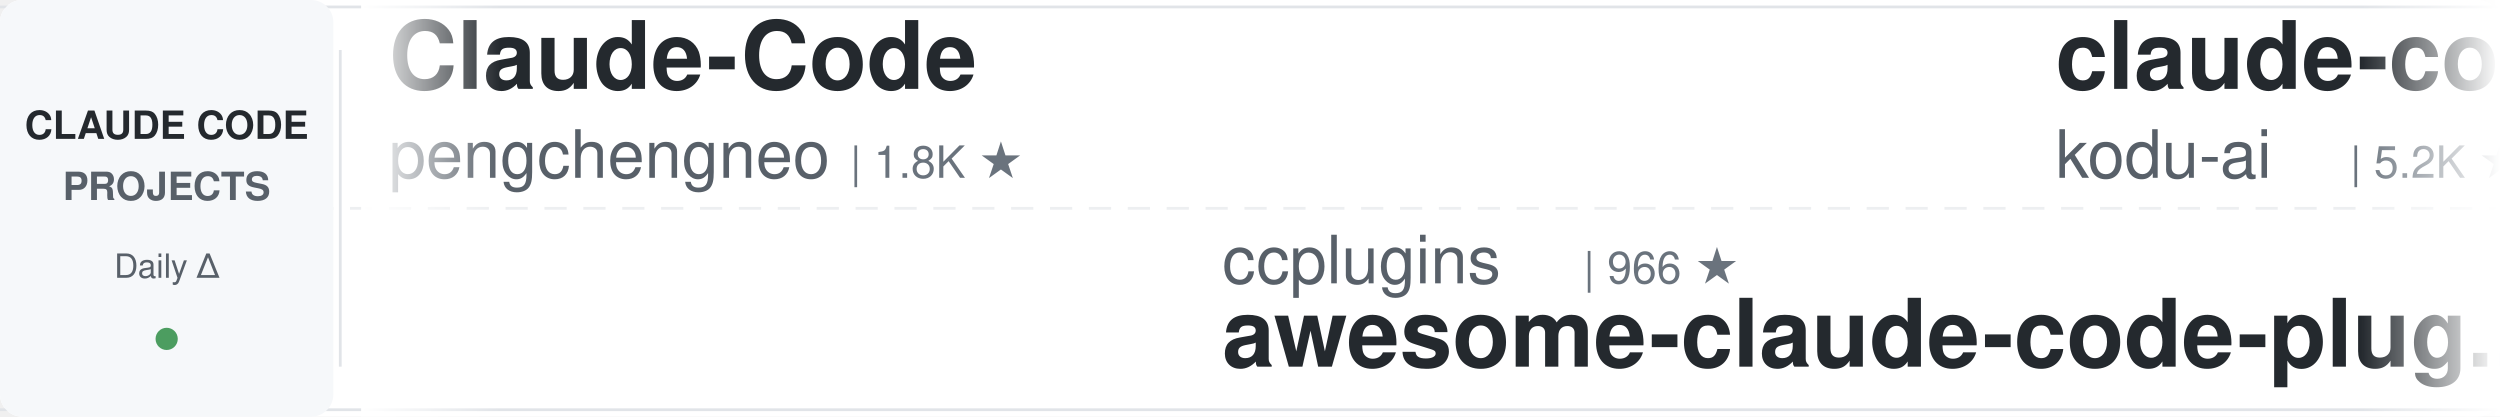
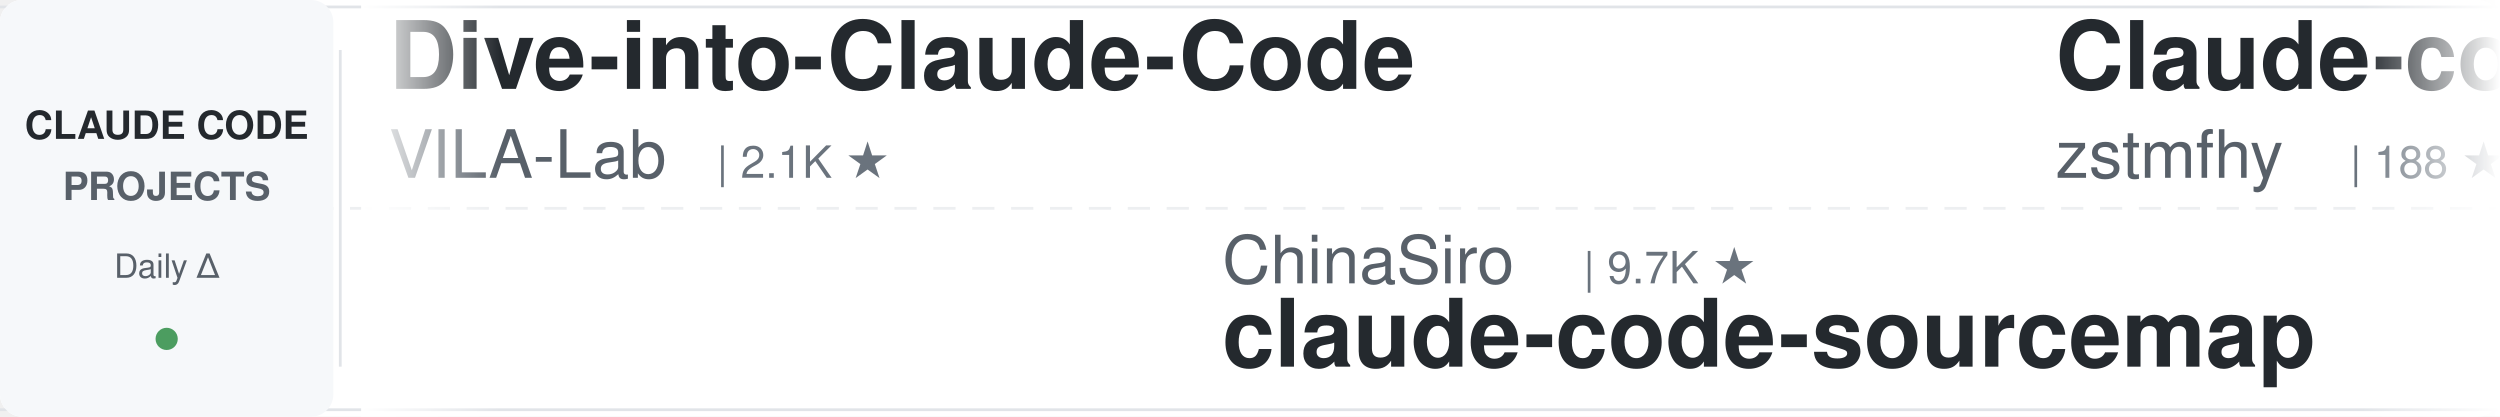
<svg xmlns="http://www.w3.org/2000/svg" width="900" height="150">
  <defs>
    <linearGradient id="awesomeLeftFade" x1="0%" y1="0%" x2="100%" y2="0%">
      <stop offset="0%" style="stop-color:#ffffff;stop-opacity:1" />
      <stop offset="100%" style="stop-color:#ffffff;stop-opacity:0" />
    </linearGradient>
    <linearGradient id="awesomeRightFade" x1="0%" y1="0%" x2="100%" y2="0%">
      <stop offset="0%" style="stop-color:#ffffff;stop-opacity:0" />
      <stop offset="100%" style="stop-color:#ffffff;stop-opacity:1" />
    </linearGradient>
  </defs>
  <rect width="900" height="150" fill="#ffffff" rx="8" />
  <rect x="0" y="2" width="900" height="1" fill="#e1e4e8" />
  <rect x="0" y="147" width="900" height="1" fill="#e1e4e8" />
  <line x1="0" y1="75" x2="900" y2="75" stroke="#e1e4e8" stroke-width="1" stroke-dasharray="8 6" opacity="0.6" />
  <rect x="0" y="0" width="120" height="150" fill="#f6f8fa" rx="8" />
  <text x="60" y="50" font-family="-apple-system, BlinkMacSystemFont, 'Segoe UI', Helvetica, Arial, sans-serif" font-size="14" font-weight="600" fill="#24292e" text-anchor="middle">CLAUDE CODE</text>
  <text x="60" y="72" font-family="-apple-system, BlinkMacSystemFont, 'Segoe UI', Helvetica, Arial, sans-serif" font-size="14" font-weight="600" fill="#586069" text-anchor="middle">PROJECTS</text>
  <text x="60" y="100" font-family="-apple-system, BlinkMacSystemFont, 'Segoe UI', Helvetica, Arial, sans-serif" font-size="12" font-weight="500" fill="#586069" text-anchor="middle">Daily Δ</text>
  <circle cx="60" cy="122" r="4" fill="#22863a" opacity="0.8" />
  <rect x="122" y="18" width="1" height="114" fill="#e1e4e8" />
  <clipPath id="awesomeTickerClip">
    <rect x="130" y="0" width="770" height="150" />
  </clipPath>
  <g clip-path="url(#awesomeTickerClip)">
    <g id="awesomeTickerItems">
      <animateTransform attributeName="transform" attributeType="XML" type="translate" from="0 0" to="-3000 0" dur="54s" repeatCount="indefinite" />
      <g transform="translate(0, 0)">
-         <text x="140" y="32" font-family="-apple-system, BlinkMacSystemFont, 'Segoe UI', Helvetica, Arial, sans-serif" font-size="34" font-weight="600" fill="#24292e">Claude-Code</text>
-         <text x="140" y="64" font-family="-apple-system, BlinkMacSystemFont, 'Segoe UI', Helvetica, Arial, sans-serif" font-size="24" font-weight="400" fill="#586069">pengchengneo</text>
-         <text x="306" y="64" font-family="-apple-system, BlinkMacSystemFont, 'Segoe UI', Helvetica, Arial, sans-serif" font-size="16" font-weight="500" fill="#6a737d">| 1.8K ★</text>
+         <text x="140" y="32" font-family="-apple-system, BlinkMacSystemFont, 'Segoe UI', Helvetica, Arial, sans-serif" font-size="34" font-weight="600" fill="#24292e">Dive-into-Claude-Code</text>
+         <text x="140" y="64" font-family="-apple-system, BlinkMacSystemFont, 'Segoe UI', Helvetica, Arial, sans-serif" font-size="24" font-weight="400" fill="#586069">VILA-Lab</text>
+         <text x="258" y="64" font-family="-apple-system, BlinkMacSystemFont, 'Segoe UI', Helvetica, Arial, sans-serif" font-size="16" font-weight="500" fill="#6a737d">| 2.1K ★</text>
      </g>
      <g transform="translate(300, 0)">
-         <text x="140" y="102" font-family="-apple-system, BlinkMacSystemFont, 'Segoe UI', Helvetica, Arial, sans-serif" font-size="24" font-weight="400" fill="#586069">ccplugins</text>
-         <text x="270" y="102" font-family="-apple-system, BlinkMacSystemFont, 'Segoe UI', Helvetica, Arial, sans-serif" font-size="16" font-weight="500" fill="#6a737d">| 966 ★</text>
-         <text x="140" y="132" font-family="-apple-system, BlinkMacSystemFont, 'Segoe UI', Helvetica, Arial, sans-serif" font-size="34" font-weight="600" fill="#24292e">awesome-claude-code-plug...</text>
+         <text x="140" y="102" font-family="-apple-system, BlinkMacSystemFont, 'Segoe UI', Helvetica, Arial, sans-serif" font-size="24" font-weight="400" fill="#586069">ChinaSiro</text>
+         <text x="270" y="102" font-family="-apple-system, BlinkMacSystemFont, 'Segoe UI', Helvetica, Arial, sans-serif" font-size="16" font-weight="500" fill="#6a737d">| 9.7K ★</text>
+         <text x="140" y="132" font-family="-apple-system, BlinkMacSystemFont, 'Segoe UI', Helvetica, Arial, sans-serif" font-size="34" font-weight="600" fill="#24292e">claude-code-sourcemap</text>
      </g>
      <g transform="translate(600, 0)">
-         <text x="140" y="32" font-family="-apple-system, BlinkMacSystemFont, 'Segoe UI', Helvetica, Arial, sans-serif" font-size="34" font-weight="600" fill="#24292e">claude-coder</text>
-         <text x="140" y="64" font-family="-apple-system, BlinkMacSystemFont, 'Segoe UI', Helvetica, Arial, sans-serif" font-size="24" font-weight="400" fill="#586069">kodu-ai</text>
-         <text x="246" y="64" font-family="-apple-system, BlinkMacSystemFont, 'Segoe UI', Helvetica, Arial, sans-serif" font-size="16" font-weight="500" fill="#6a737d">| 5.2K ★</text>
+         <text x="140" y="32" font-family="-apple-system, BlinkMacSystemFont, 'Segoe UI', Helvetica, Arial, sans-serif" font-size="34" font-weight="600" fill="#24292e">Claude-code</text>
+         <text x="140" y="64" font-family="-apple-system, BlinkMacSystemFont, 'Segoe UI', Helvetica, Arial, sans-serif" font-size="24" font-weight="400" fill="#586069">zstmfhy</text>
+         <text x="246" y="64" font-family="-apple-system, BlinkMacSystemFont, 'Segoe UI', Helvetica, Arial, sans-serif" font-size="16" font-weight="500" fill="#6a737d">| 188 ★</text>
      </g>
      <g transform="translate(900, 0)">
-         <text x="140" y="102" font-family="-apple-system, BlinkMacSystemFont, 'Segoe UI', Helvetica, Arial, sans-serif" font-size="24" font-weight="400" fill="#586069">Alishahryar1</text>
-         <text x="306" y="102" font-family="-apple-system, BlinkMacSystemFont, 'Segoe UI', Helvetica, Arial, sans-serif" font-size="16" font-weight="500" fill="#6a737d">| 56.7K ★</text>
-         <text x="392" y="102" font-family="-apple-system, BlinkMacSystemFont, 'Segoe UI', Helvetica, Arial, sans-serif" font-size="16" font-weight="500" fill="#22863a"> +17</text>
-         <text x="140" y="132" font-family="-apple-system, BlinkMacSystemFont, 'Segoe UI', Helvetica, Arial, sans-serif" font-size="34" font-weight="600" fill="#24292e">free-claude-code</text>
+         <text x="140" y="102" font-family="-apple-system, BlinkMacSystemFont, 'Segoe UI', Helvetica, Arial, sans-serif" font-size="24" font-weight="400" fill="#586069">VoltAgent</text>
+         <text x="270" y="102" font-family="-apple-system, BlinkMacSystemFont, 'Segoe UI', Helvetica, Arial, sans-serif" font-size="16" font-weight="500" fill="#6a737d">| 25.5K ★</text>
+         <text x="356" y="102" font-family="-apple-system, BlinkMacSystemFont, 'Segoe UI', Helvetica, Arial, sans-serif" font-size="16" font-weight="500" fill="#22863a"> +2</text>
+         <text x="140" y="132" font-family="-apple-system, BlinkMacSystemFont, 'Segoe UI', Helvetica, Arial, sans-serif" font-size="34" font-weight="600" fill="#24292e">awesome-claude-code-suba...</text>
      </g>
      <g transform="translate(1200, 0)">
-         <text x="140" y="32" font-family="-apple-system, BlinkMacSystemFont, 'Segoe UI', Helvetica, Arial, sans-serif" font-size="34" font-weight="600" fill="#24292e">claude_code_src</text>
-         <text x="140" y="64" font-family="-apple-system, BlinkMacSystemFont, 'Segoe UI', Helvetica, Arial, sans-serif" font-size="24" font-weight="400" fill="#586069">ponponon</text>
-         <text x="258" y="64" font-family="-apple-system, BlinkMacSystemFont, 'Segoe UI', Helvetica, Arial, sans-serif" font-size="16" font-weight="500" fill="#6a737d">| 2.3K ★</text>
+         <text x="140" y="32" font-family="-apple-system, BlinkMacSystemFont, 'Segoe UI', Helvetica, Arial, sans-serif" font-size="34" font-weight="600" fill="#24292e">pi-vs-claude-code</text>
+         <text x="140" y="64" font-family="-apple-system, BlinkMacSystemFont, 'Segoe UI', Helvetica, Arial, sans-serif" font-size="24" font-weight="400" fill="#586069">disler</text>
+         <text x="234" y="64" font-family="-apple-system, BlinkMacSystemFont, 'Segoe UI', Helvetica, Arial, sans-serif" font-size="16" font-weight="500" fill="#6a737d">| 1.7K ★</text>
      </g>
      <g transform="translate(1500, 0)">
-         <text x="140" y="102" font-family="-apple-system, BlinkMacSystemFont, 'Segoe UI', Helvetica, Arial, sans-serif" font-size="24" font-weight="400" fill="#586069">darcyegb</text>
-         <text x="258" y="102" font-family="-apple-system, BlinkMacSystemFont, 'Segoe UI', Helvetica, Arial, sans-serif" font-size="16" font-weight="500" fill="#6a737d">| 771 ★</text>
-         <text x="140" y="132" font-family="-apple-system, BlinkMacSystemFont, 'Segoe UI', Helvetica, Arial, sans-serif" font-size="34" font-weight="600" fill="#24292e">ClaudeCodeAgents</text>
+         <text x="140" y="102" font-family="-apple-system, BlinkMacSystemFont, 'Segoe UI', Helvetica, Arial, sans-serif" font-size="24" font-weight="400" fill="#586069">Piebald-AI</text>
+         <text x="282" y="102" font-family="-apple-system, BlinkMacSystemFont, 'Segoe UI', Helvetica, Arial, sans-serif" font-size="16" font-weight="500" fill="#6a737d">| 12.8K ★</text>
+         <text x="368" y="102" font-family="-apple-system, BlinkMacSystemFont, 'Segoe UI', Helvetica, Arial, sans-serif" font-size="16" font-weight="500" fill="#22863a"> +1</text>
+         <text x="140" y="132" font-family="-apple-system, BlinkMacSystemFont, 'Segoe UI', Helvetica, Arial, sans-serif" font-size="34" font-weight="600" fill="#24292e">claude-code-system-promp...</text>
      </g>
      <g transform="translate(1800, 0)">
-         <text x="140" y="32" font-family="-apple-system, BlinkMacSystemFont, 'Segoe UI', Helvetica, Arial, sans-serif" font-size="34" font-weight="600" fill="#24292e">claude-code-best-practic...</text>
-         <text x="140" y="64" font-family="-apple-system, BlinkMacSystemFont, 'Segoe UI', Helvetica, Arial, sans-serif" font-size="24" font-weight="400" fill="#586069">shanraisshan</text>
-         <text x="306" y="64" font-family="-apple-system, BlinkMacSystemFont, 'Segoe UI', Helvetica, Arial, sans-serif" font-size="16" font-weight="500" fill="#6a737d">| 67.1K ★</text>
-         <text x="392" y="64" font-family="-apple-system, BlinkMacSystemFont, 'Segoe UI', Helvetica, Arial, sans-serif" font-size="16" font-weight="500" fill="#22863a"> +9</text>
+         <text x="140" y="32" font-family="-apple-system, BlinkMacSystemFont, 'Segoe UI', Helvetica, Arial, sans-serif" font-size="34" font-weight="600" fill="#24292e">claude-code-rev</text>
+         <text x="140" y="64" font-family="-apple-system, BlinkMacSystemFont, 'Segoe UI', Helvetica, Arial, sans-serif" font-size="24" font-weight="400" fill="#586069">oboard</text>
+         <text x="234" y="64" font-family="-apple-system, BlinkMacSystemFont, 'Segoe UI', Helvetica, Arial, sans-serif" font-size="16" font-weight="500" fill="#6a737d">| 3.3K ★</text>
+         <text x="311" y="64" font-family="-apple-system, BlinkMacSystemFont, 'Segoe UI', Helvetica, Arial, sans-serif" font-size="16" font-weight="500" fill="#22863a"> +1</text>
      </g>
      <g transform="translate(2100, 0)">
-         <text x="140" y="102" font-family="-apple-system, BlinkMacSystemFont, 'Segoe UI', Helvetica, Arial, sans-serif" font-size="24" font-weight="400" fill="#586069">ding113</text>
-         <text x="246" y="102" font-family="-apple-system, BlinkMacSystemFont, 'Segoe UI', Helvetica, Arial, sans-serif" font-size="16" font-weight="500" fill="#6a737d">| 3.4K ★</text>
-         <text x="323" y="102" font-family="-apple-system, BlinkMacSystemFont, 'Segoe UI', Helvetica, Arial, sans-serif" font-size="16" font-weight="500" fill="#cb2431"> -1</text>
-         <text x="140" y="132" font-family="-apple-system, BlinkMacSystemFont, 'Segoe UI', Helvetica, Arial, sans-serif" font-size="34" font-weight="600" fill="#24292e">claude-code-hub</text>
+         <text x="140" y="102" font-family="-apple-system, BlinkMacSystemFont, 'Segoe UI', Helvetica, Arial, sans-serif" font-size="24" font-weight="400" fill="#586069">ponponon</text>
+         <text x="258" y="102" font-family="-apple-system, BlinkMacSystemFont, 'Segoe UI', Helvetica, Arial, sans-serif" font-size="16" font-weight="500" fill="#6a737d">| 2.3K ★</text>
+         <text x="140" y="132" font-family="-apple-system, BlinkMacSystemFont, 'Segoe UI', Helvetica, Arial, sans-serif" font-size="34" font-weight="600" fill="#24292e">claude_code_src</text>
      </g>
      <g transform="translate(2400, 0)">
-         <text x="140" y="32" font-family="-apple-system, BlinkMacSystemFont, 'Segoe UI', Helvetica, Arial, sans-serif" font-size="34" font-weight="600" fill="#24292e">claude-code-from-source</text>
-         <text x="140" y="64" font-family="-apple-system, BlinkMacSystemFont, 'Segoe UI', Helvetica, Arial, sans-serif" font-size="24" font-weight="400" fill="#586069">alejandrobalderas</text>
-         <text x="366" y="64" font-family="-apple-system, BlinkMacSystemFont, 'Segoe UI', Helvetica, Arial, sans-serif" font-size="16" font-weight="500" fill="#6a737d">| 3.0K ★</text>
-         <text x="443" y="64" font-family="-apple-system, BlinkMacSystemFont, 'Segoe UI', Helvetica, Arial, sans-serif" font-size="16" font-weight="500" fill="#22863a"> +1</text>
+         <text x="140" y="32" font-family="-apple-system, BlinkMacSystemFont, 'Segoe UI', Helvetica, Arial, sans-serif" font-size="34" font-weight="600" fill="#24292e">claude-code-workflows</text>
+         <text x="140" y="64" font-family="-apple-system, BlinkMacSystemFont, 'Segoe UI', Helvetica, Arial, sans-serif" font-size="24" font-weight="400" fill="#586069">OneRedOak</text>
+         <text x="270" y="64" font-family="-apple-system, BlinkMacSystemFont, 'Segoe UI', Helvetica, Arial, sans-serif" font-size="16" font-weight="500" fill="#6a737d">| 3.9K ★</text>
+         <text x="347" y="64" font-family="-apple-system, BlinkMacSystemFont, 'Segoe UI', Helvetica, Arial, sans-serif" font-size="16" font-weight="500" fill="#22863a"> +1</text>
      </g>
      <g transform="translate(2700, 0)">
-         <text x="140" y="102" font-family="-apple-system, BlinkMacSystemFont, 'Segoe UI', Helvetica, Arial, sans-serif" font-size="24" font-weight="400" fill="#586069">affaan-m</text>
-         <text x="258" y="102" font-family="-apple-system, BlinkMacSystemFont, 'Segoe UI', Helvetica, Arial, sans-serif" font-size="16" font-weight="500" fill="#6a737d">| 273.5K ★</text>
-         <text x="353" y="102" font-family="-apple-system, BlinkMacSystemFont, 'Segoe UI', Helvetica, Arial, sans-serif" font-size="16" font-weight="500" fill="#22863a"> +102</text>
-         <text x="140" y="132" font-family="-apple-system, BlinkMacSystemFont, 'Segoe UI', Helvetica, Arial, sans-serif" font-size="34" font-weight="600" fill="#24292e">ECC</text>
+         <text x="140" y="102" font-family="-apple-system, BlinkMacSystemFont, 'Segoe UI', Helvetica, Arial, sans-serif" font-size="24" font-weight="400" fill="#586069">Windy3f3f3f3f</text>
+         <text x="318" y="102" font-family="-apple-system, BlinkMacSystemFont, 'Segoe UI', Helvetica, Arial, sans-serif" font-size="16" font-weight="500" fill="#6a737d">| 3.7K ★</text>
+         <text x="140" y="132" font-family="-apple-system, BlinkMacSystemFont, 'Segoe UI', Helvetica, Arial, sans-serif" font-size="34" font-weight="600" fill="#24292e">how-claude-code-works</text>
      </g>
      <g transform="translate(3000, 0)">
-         <text x="140" y="32" font-family="-apple-system, BlinkMacSystemFont, 'Segoe UI', Helvetica, Arial, sans-serif" font-size="34" font-weight="600" fill="#24292e">Claude-Code</text>
-         <text x="140" y="64" font-family="-apple-system, BlinkMacSystemFont, 'Segoe UI', Helvetica, Arial, sans-serif" font-size="24" font-weight="400" fill="#586069">pengchengneo</text>
-         <text x="306" y="64" font-family="-apple-system, BlinkMacSystemFont, 'Segoe UI', Helvetica, Arial, sans-serif" font-size="16" font-weight="500" fill="#6a737d">| 1.8K ★</text>
+         <text x="140" y="32" font-family="-apple-system, BlinkMacSystemFont, 'Segoe UI', Helvetica, Arial, sans-serif" font-size="34" font-weight="600" fill="#24292e">Dive-into-Claude-Code</text>
+         <text x="140" y="64" font-family="-apple-system, BlinkMacSystemFont, 'Segoe UI', Helvetica, Arial, sans-serif" font-size="24" font-weight="400" fill="#586069">VILA-Lab</text>
+         <text x="258" y="64" font-family="-apple-system, BlinkMacSystemFont, 'Segoe UI', Helvetica, Arial, sans-serif" font-size="16" font-weight="500" fill="#6a737d">| 2.1K ★</text>
      </g>
      <g transform="translate(3300, 0)">
-         <text x="140" y="102" font-family="-apple-system, BlinkMacSystemFont, 'Segoe UI', Helvetica, Arial, sans-serif" font-size="24" font-weight="400" fill="#586069">ccplugins</text>
-         <text x="270" y="102" font-family="-apple-system, BlinkMacSystemFont, 'Segoe UI', Helvetica, Arial, sans-serif" font-size="16" font-weight="500" fill="#6a737d">| 966 ★</text>
-         <text x="140" y="132" font-family="-apple-system, BlinkMacSystemFont, 'Segoe UI', Helvetica, Arial, sans-serif" font-size="34" font-weight="600" fill="#24292e">awesome-claude-code-plug...</text>
+         <text x="140" y="102" font-family="-apple-system, BlinkMacSystemFont, 'Segoe UI', Helvetica, Arial, sans-serif" font-size="24" font-weight="400" fill="#586069">ChinaSiro</text>
+         <text x="270" y="102" font-family="-apple-system, BlinkMacSystemFont, 'Segoe UI', Helvetica, Arial, sans-serif" font-size="16" font-weight="500" fill="#6a737d">| 9.7K ★</text>
+         <text x="140" y="132" font-family="-apple-system, BlinkMacSystemFont, 'Segoe UI', Helvetica, Arial, sans-serif" font-size="34" font-weight="600" fill="#24292e">claude-code-sourcemap</text>
      </g>
      <g transform="translate(3600, 0)">
-         <text x="140" y="32" font-family="-apple-system, BlinkMacSystemFont, 'Segoe UI', Helvetica, Arial, sans-serif" font-size="34" font-weight="600" fill="#24292e">claude-coder</text>
-         <text x="140" y="64" font-family="-apple-system, BlinkMacSystemFont, 'Segoe UI', Helvetica, Arial, sans-serif" font-size="24" font-weight="400" fill="#586069">kodu-ai</text>
-         <text x="246" y="64" font-family="-apple-system, BlinkMacSystemFont, 'Segoe UI', Helvetica, Arial, sans-serif" font-size="16" font-weight="500" fill="#6a737d">| 5.2K ★</text>
+         <text x="140" y="32" font-family="-apple-system, BlinkMacSystemFont, 'Segoe UI', Helvetica, Arial, sans-serif" font-size="34" font-weight="600" fill="#24292e">Claude-code</text>
+         <text x="140" y="64" font-family="-apple-system, BlinkMacSystemFont, 'Segoe UI', Helvetica, Arial, sans-serif" font-size="24" font-weight="400" fill="#586069">zstmfhy</text>
+         <text x="246" y="64" font-family="-apple-system, BlinkMacSystemFont, 'Segoe UI', Helvetica, Arial, sans-serif" font-size="16" font-weight="500" fill="#6a737d">| 188 ★</text>
      </g>
      <g transform="translate(3900, 0)">
-         <text x="140" y="102" font-family="-apple-system, BlinkMacSystemFont, 'Segoe UI', Helvetica, Arial, sans-serif" font-size="24" font-weight="400" fill="#586069">Alishahryar1</text>
-         <text x="306" y="102" font-family="-apple-system, BlinkMacSystemFont, 'Segoe UI', Helvetica, Arial, sans-serif" font-size="16" font-weight="500" fill="#6a737d">| 56.7K ★</text>
-         <text x="392" y="102" font-family="-apple-system, BlinkMacSystemFont, 'Segoe UI', Helvetica, Arial, sans-serif" font-size="16" font-weight="500" fill="#22863a"> +17</text>
-         <text x="140" y="132" font-family="-apple-system, BlinkMacSystemFont, 'Segoe UI', Helvetica, Arial, sans-serif" font-size="34" font-weight="600" fill="#24292e">free-claude-code</text>
+         <text x="140" y="102" font-family="-apple-system, BlinkMacSystemFont, 'Segoe UI', Helvetica, Arial, sans-serif" font-size="24" font-weight="400" fill="#586069">VoltAgent</text>
+         <text x="270" y="102" font-family="-apple-system, BlinkMacSystemFont, 'Segoe UI', Helvetica, Arial, sans-serif" font-size="16" font-weight="500" fill="#6a737d">| 25.5K ★</text>
+         <text x="356" y="102" font-family="-apple-system, BlinkMacSystemFont, 'Segoe UI', Helvetica, Arial, sans-serif" font-size="16" font-weight="500" fill="#22863a"> +2</text>
+         <text x="140" y="132" font-family="-apple-system, BlinkMacSystemFont, 'Segoe UI', Helvetica, Arial, sans-serif" font-size="34" font-weight="600" fill="#24292e">awesome-claude-code-suba...</text>
      </g>
    </g>
  </g>
  <rect x="130" y="0" width="50" height="150" fill="url(#awesomeLeftFade)" />
  <rect x="850" y="0" width="50" height="150" fill="url(#awesomeRightFade)" />
</svg>
